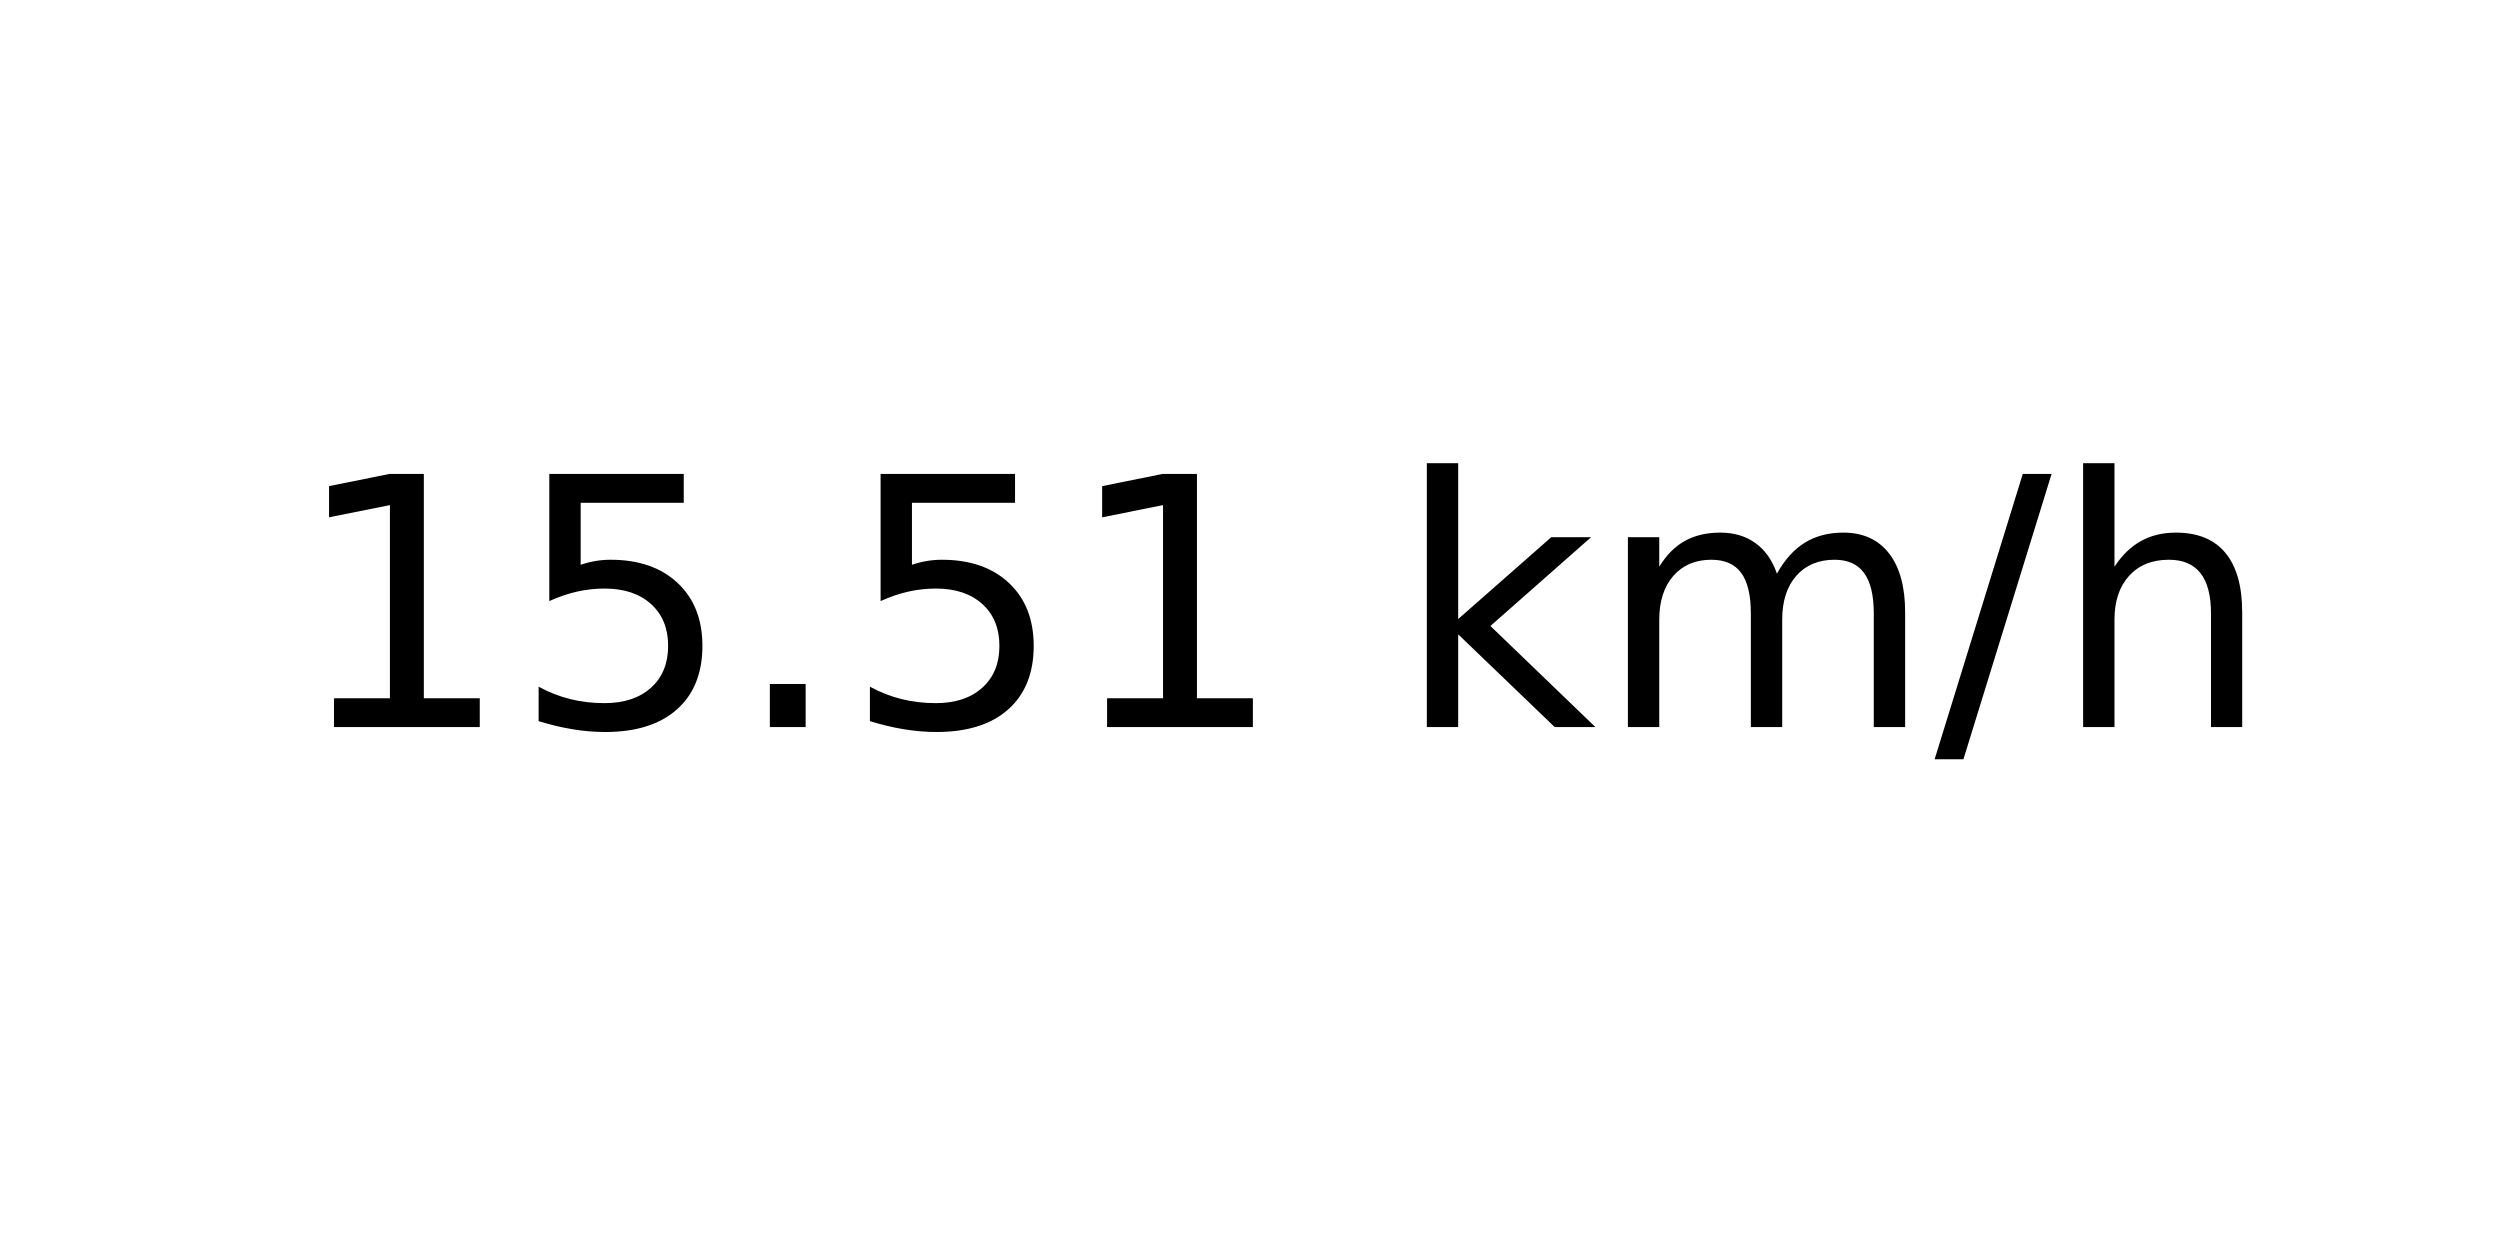
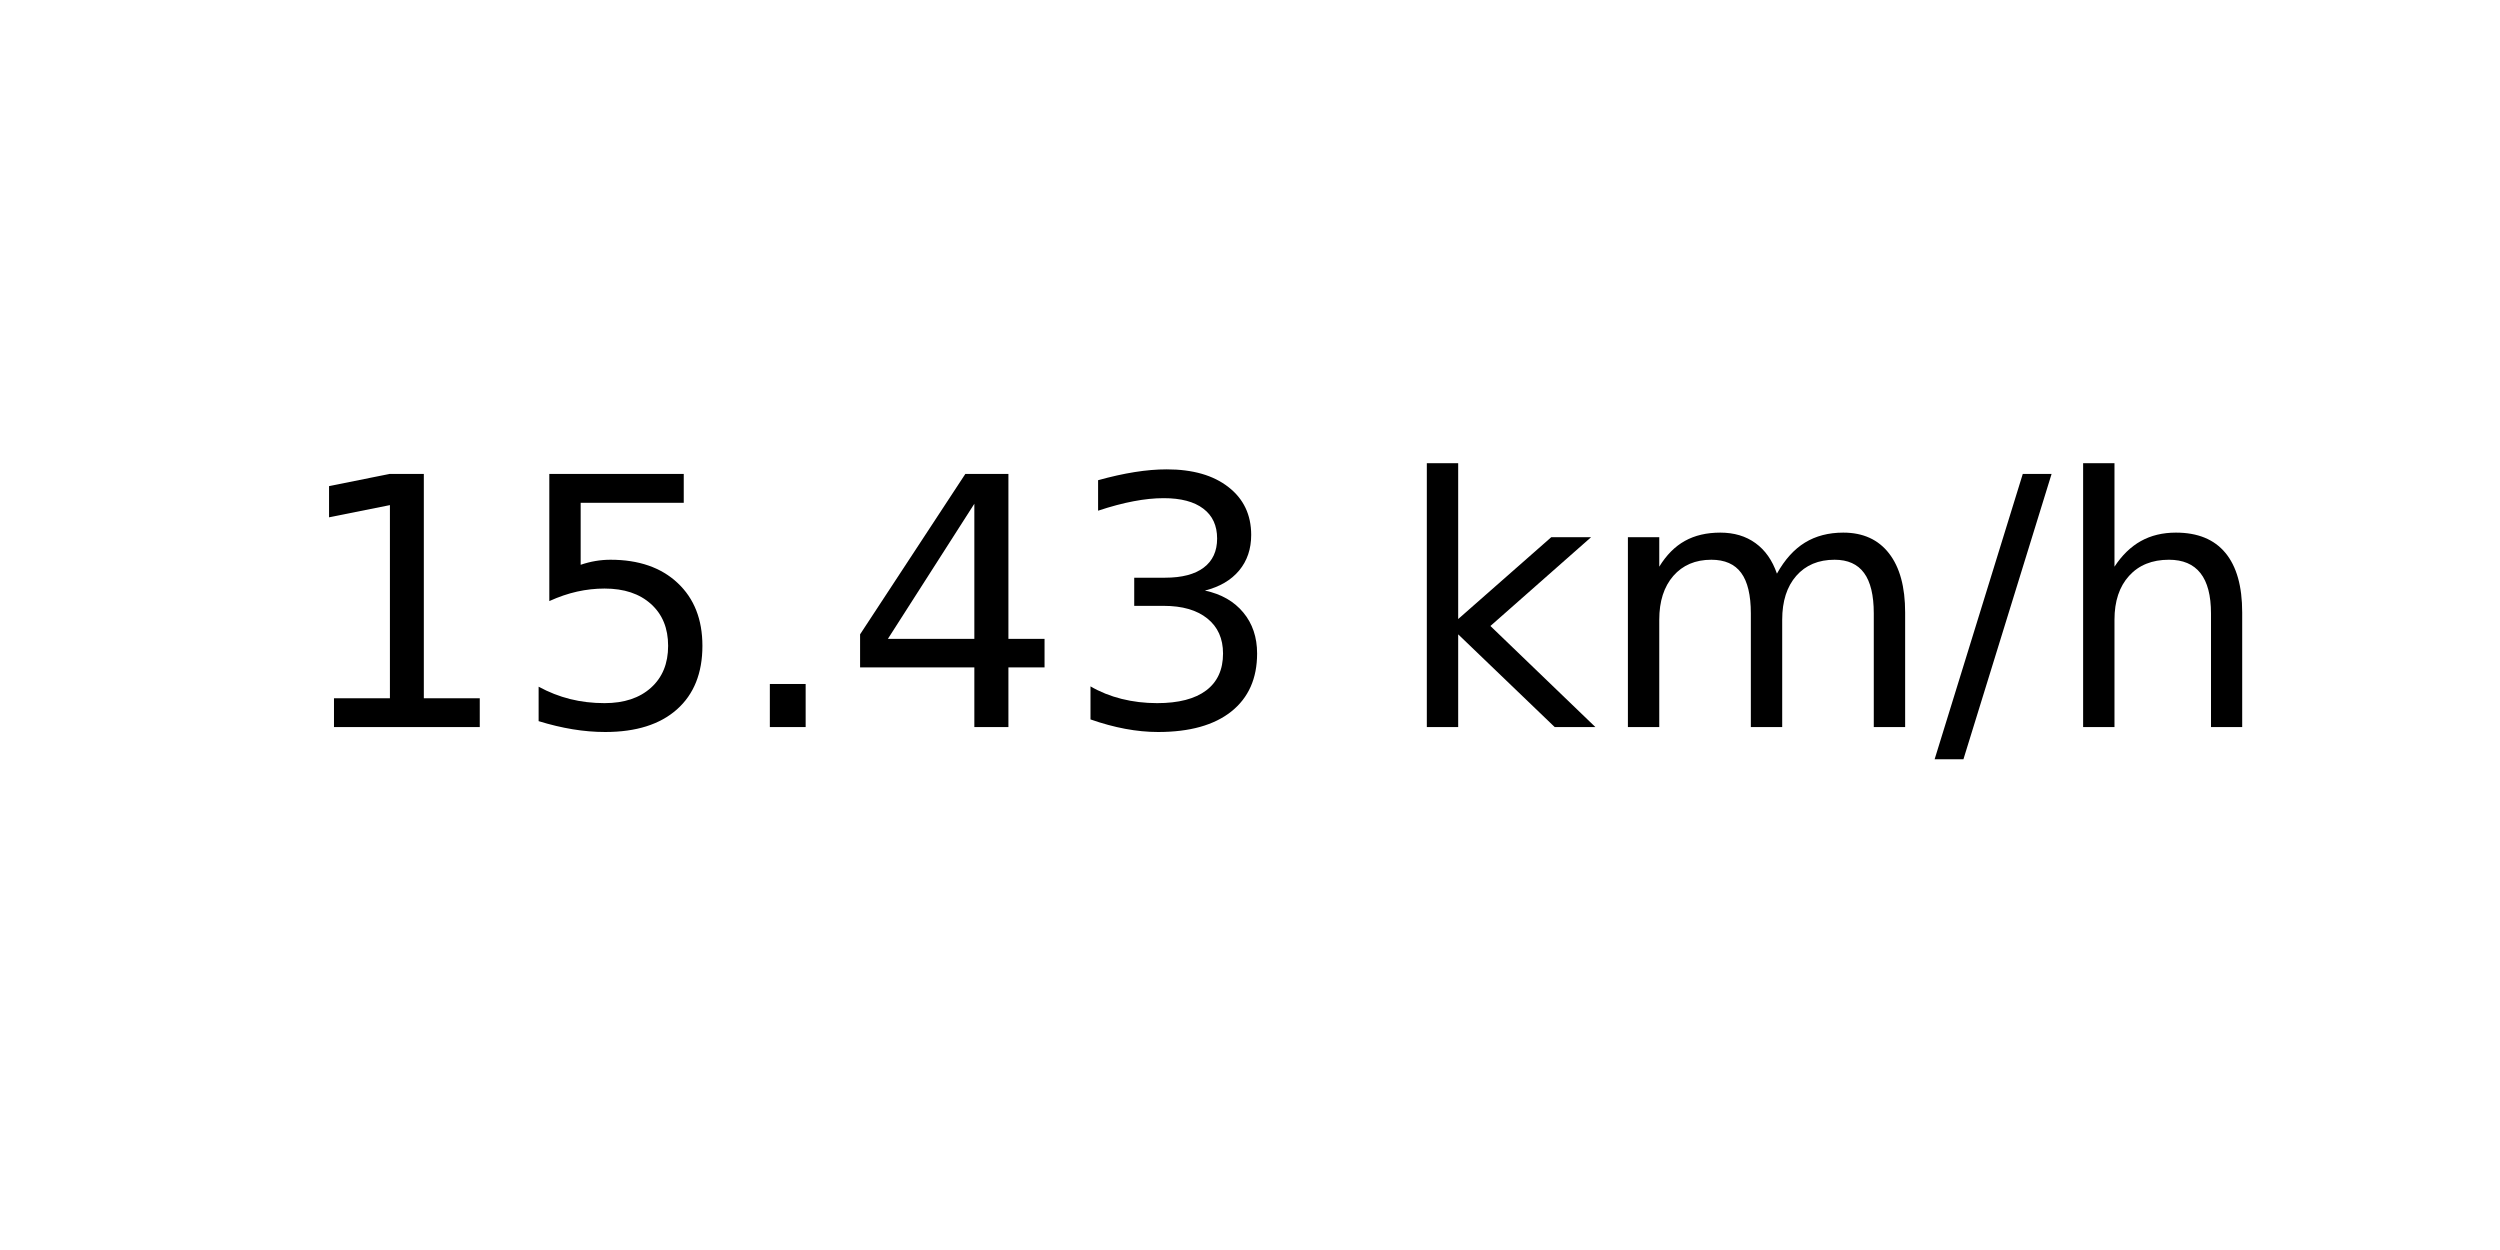
<svg xmlns="http://www.w3.org/2000/svg" xmlns:xlink="http://www.w3.org/1999/xlink" width="72pt" height="36pt" viewBox="0 0 72 36" version="1.1">
  <defs>
    <style type="text/css">*{stroke-linejoin: round; stroke-linecap: butt}</style>
  </defs>
  <g id="figure_1">
    <g id="axes_1">
      <g id="text_1">
        <g transform="translate(8.378125 20.93937) scale(0.1 -0.1)">
          <defs>
            <path id="DejaVuSans-31" d="M 794 531  L 1825 531  L 1825 4091  L 703 3866  L 703 4441  L 1819 4666  L 2450 4666  L 2450 531  L 3481 531  L 3481 0  L 794 0  L 794 531  z " transform="scale(0.015625)" />
            <path id="DejaVuSans-35" d="M 691 4666  L 3169 4666  L 3169 4134  L 1269 4134  L 1269 2991  Q 1406 3038 1543 3061  Q 1681 3084 1819 3084  Q 2600 3084 3056 2656  Q 3513 2228 3513 1497  Q 3513 744 3044 326  Q 2575 -91 1722 -91  Q 1428 -91 1123 -41  Q 819 9 494 109  L 494 744  Q 775 591 1075 516  Q 1375 441 1709 441  Q 2250 441 2565 725  Q 2881 1009 2881 1497  Q 2881 1984 2565 2268  Q 2250 2553 1709 2553  Q 1456 2553 1204 2497  Q 953 2441 691 2322  L 691 4666  z " transform="scale(0.015625)" />
            <path id="DejaVuSans-2e" d="M 684 794  L 1344 794  L 1344 0  L 684 0  L 684 794  z " transform="scale(0.015625)" />
+             <path id="DejaVuSans-34" d="M 2419 4116  L 825 1625  L 2419 1625  L 2419 4116  z M 2253 4666  L 3047 4666  L 3047 1625  L 3713 1625  L 3713 1100  L 3047 1100  L 3047 0  L 2419 0  L 2419 1100  L 313 1100  L 313 1709  L 2253 4666  z " transform="scale(0.015625)" />
+             <path id="DejaVuSans-33" d="M 2597 2516  Q 3050 2419 3304 2112  Q 3559 1806 3559 1356  Q 3559 666 3084 287  Q 2609 -91 1734 -91  Q 1441 -91 1130 -33  Q 819 25 488 141  L 488 750  Q 750 597 1062 519  Q 1375 441 1716 441  Q 2309 441 2620 675  Q 2931 909 2931 1356  Q 2931 1769 2642 2001  Q 2353 2234 1838 2234  L 1294 2234  L 1294 2753  L 1863 2753  Q 2328 2753 2575 2939  Q 2822 3125 2822 3475  Q 2822 3834 2567 4026  Q 2313 4219 1838 4219  Q 1578 4219 1281 4162  Q 984 4106 628 3988  L 628 4550  Q 988 4650 1302 4700  Q 1616 4750 1894 4750  Q 2613 4750 3031 4423  Q 3450 4097 3450 3541  Q 3450 3153 3228 2886  Q 3006 2619 2597 2516  z " transform="scale(0.015625)" />
            <path id="DejaVuSans-20" transform="scale(0.015625)" />
            <path id="DejaVuSans-6b" d="M 581 4863  L 1159 4863  L 1159 1991  L 2875 3500  L 3609 3500  L 1753 1863  L 3688 0  L 2938 0  L 1159 1709  L 1159 0  L 581 0  L 581 4863  z " transform="scale(0.015625)" />
            <path id="DejaVuSans-6d" d="M 3328 2828  Q 3544 3216 3844 3400  Q 4144 3584 4550 3584  Q 5097 3584 5394 3201  Q 5691 2819 5691 2113  L 5691 0  L 5113 0  L 5113 2094  Q 5113 2597 4934 2840  Q 4756 3084 4391 3084  Q 3944 3084 3684 2787  Q 3425 2491 3425 1978  L 3425 0  L 2847 0  L 2847 2094  Q 2847 2600 2669 2842  Q 2491 3084 2119 3084  Q 1678 3084 1418 2786  Q 1159 2488 1159 1978  L 1159 0  L 581 0  L 581 3500  L 1159 3500  L 1159 2956  Q 1356 3278 1631 3431  Q 1906 3584 2284 3584  Q 2666 3584 2933 3390  Q 3200 3197 3328 2828  z " transform="scale(0.015625)" />
            <path id="DejaVuSans-2f" d="M 1625 4666  L 2156 4666  L 531 -594  L 0 -594  L 1625 4666  z " transform="scale(0.015625)" />
            <path id="DejaVuSans-68" d="M 3513 2113  L 3513 0  L 2938 0  L 2938 2094  Q 2938 2591 2744 2837  Q 2550 3084 2163 3084  Q 1697 3084 1428 2787  Q 1159 2491 1159 1978  L 1159 0  L 581 0  L 581 4863  L 1159 4863  L 1159 2956  Q 1366 3272 1645 3428  Q 1925 3584 2291 3584  Q 2894 3584 3203 3211  Q 3513 2838 3513 2113  z " transform="scale(0.015625)" />
          </defs>
          <use xlink:href="#DejaVuSans-31" />
          <use xlink:href="#DejaVuSans-35" x="63.623" />
          <use xlink:href="#DejaVuSans-2e" x="127.246" />
-           <use xlink:href="#DejaVuSans-35" x="159.033" />
-           <use xlink:href="#DejaVuSans-31" x="222.656" />
+           <use xlink:href="#DejaVuSans-34" x="159.033" />
+           <use xlink:href="#DejaVuSans-33" x="222.656" />
          <use xlink:href="#DejaVuSans-20" x="286.279" />
          <use xlink:href="#DejaVuSans-6b" x="318.066" />
          <use xlink:href="#DejaVuSans-6d" x="375.977" />
          <use xlink:href="#DejaVuSans-2f" x="473.389" />
          <use xlink:href="#DejaVuSans-68" x="507.08" />
        </g>
      </g>
    </g>
  </g>
</svg>
